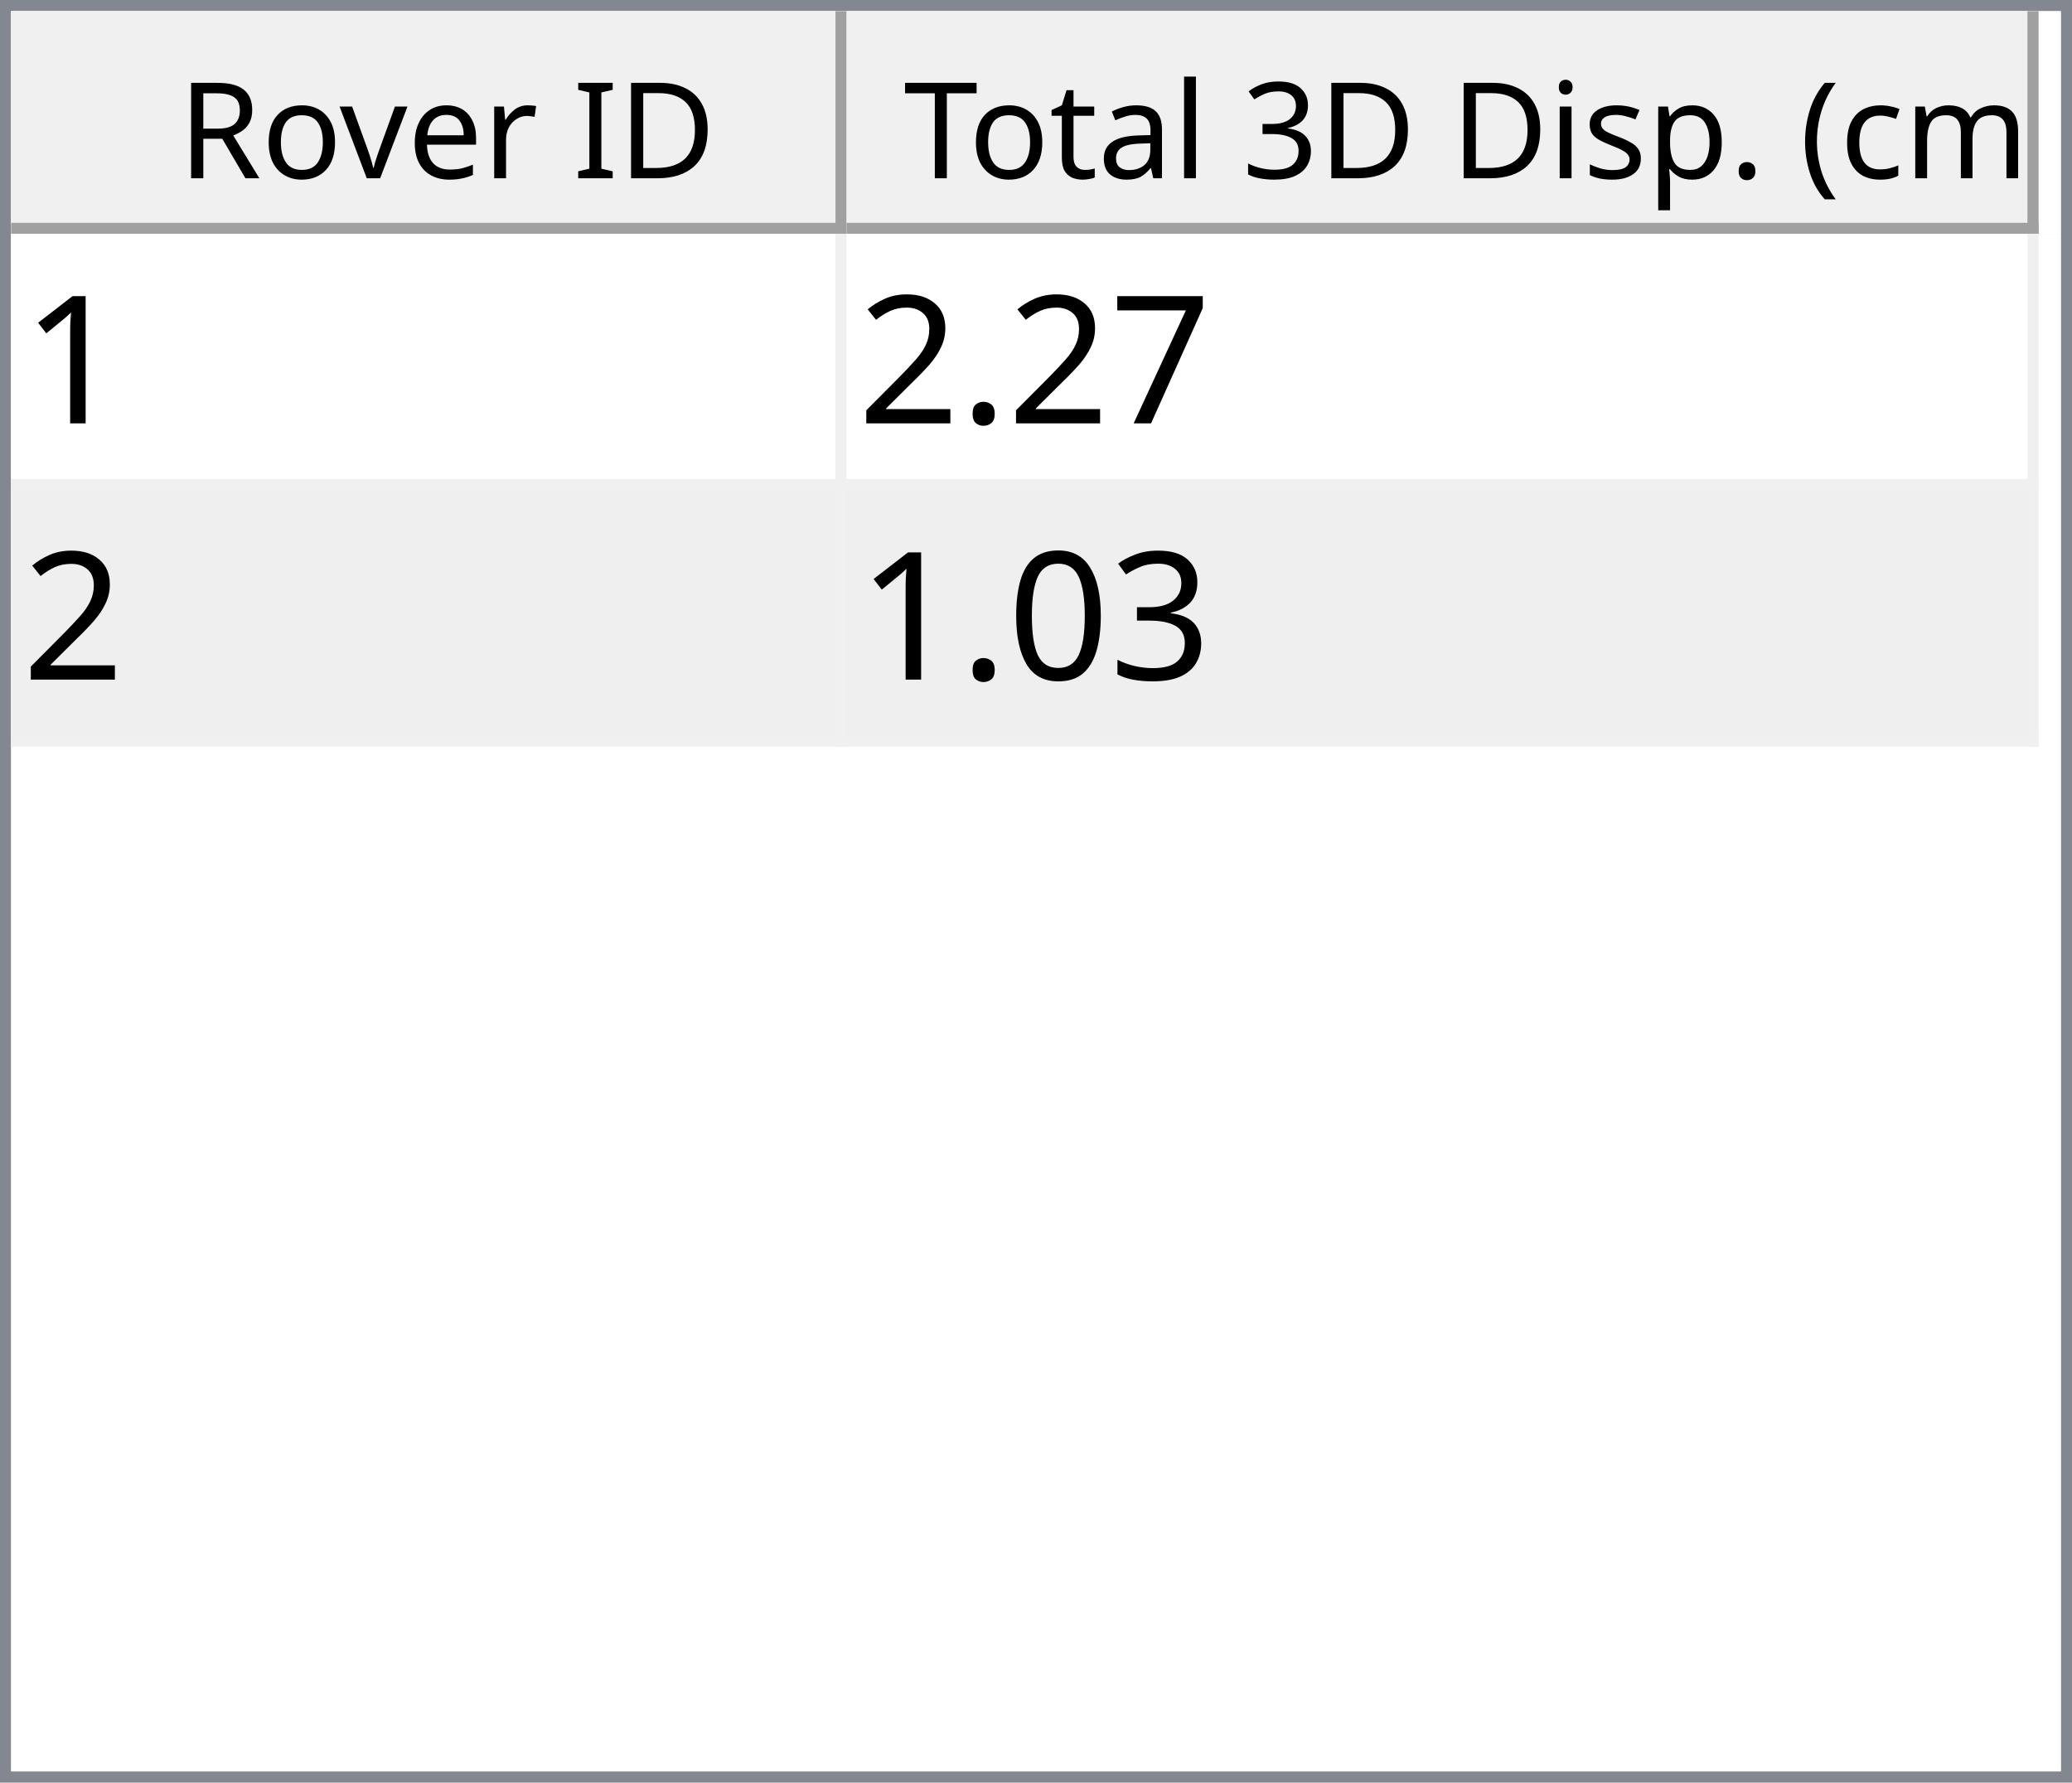
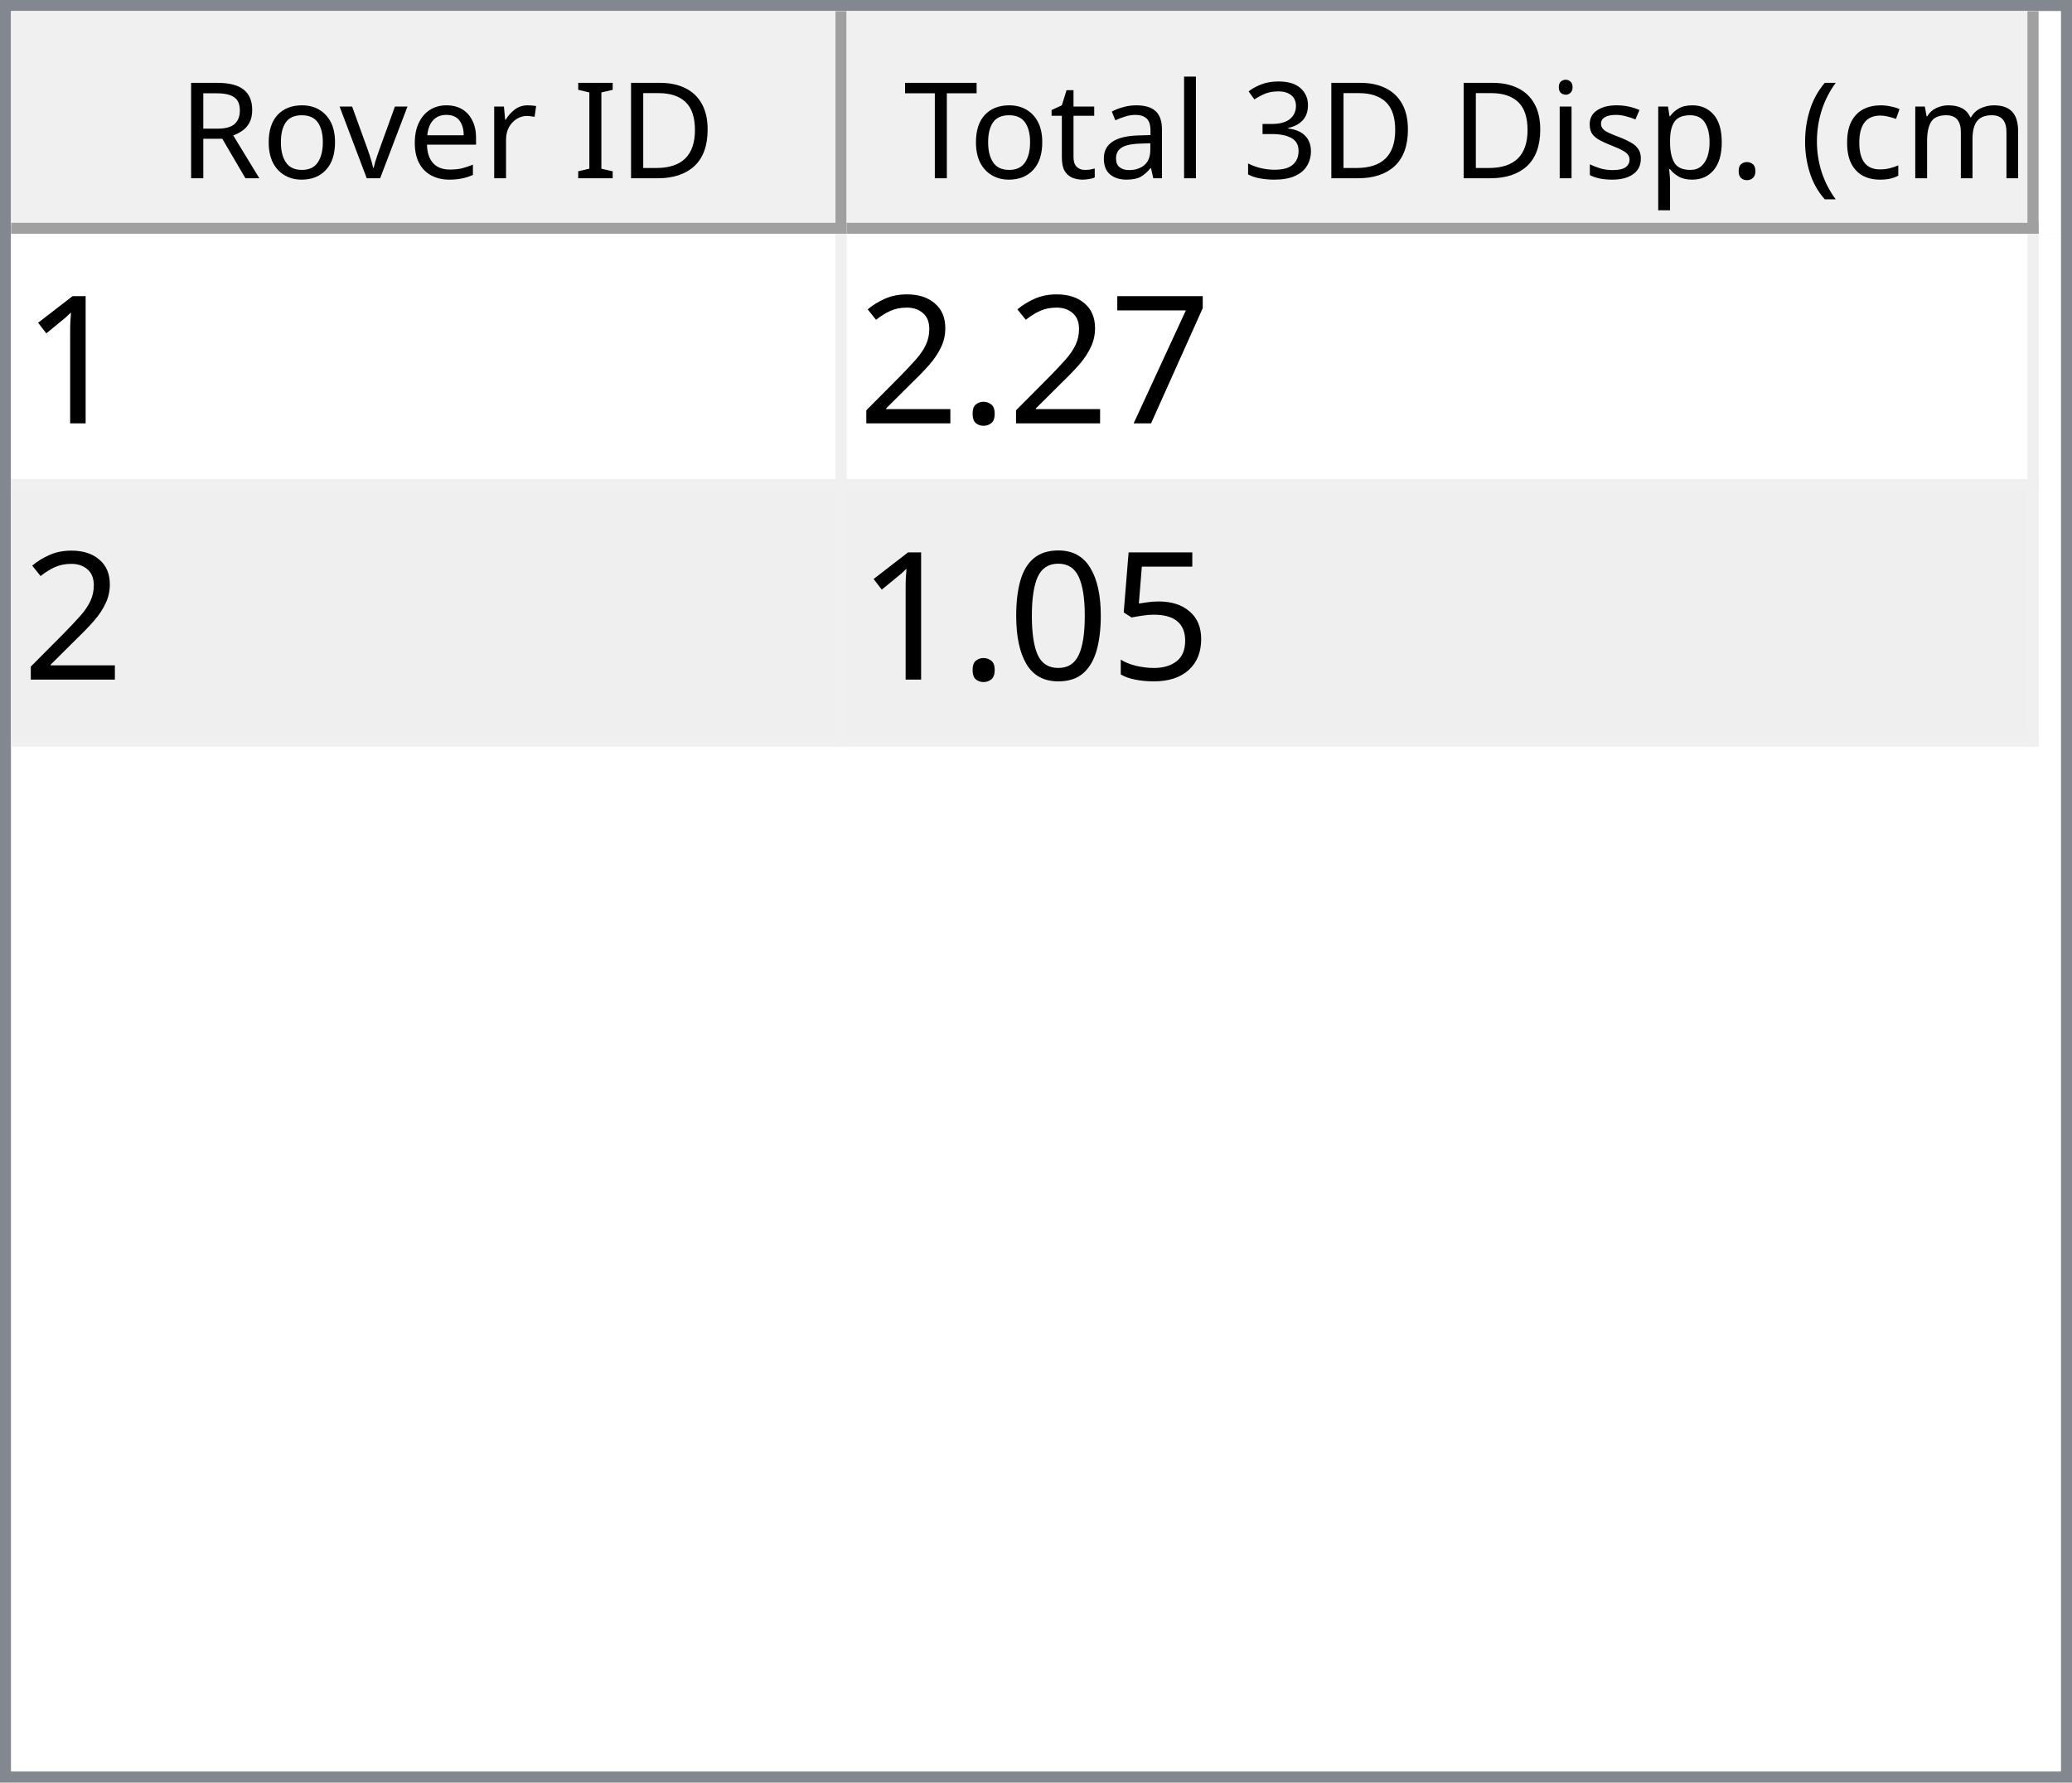
<svg xmlns="http://www.w3.org/2000/svg" style="fill-opacity:1; color-rendering:auto; color-interpolation:auto; text-rendering:auto; stroke:black; stroke-linecap:square; stroke-miterlimit:10; shape-rendering:auto; stroke-opacity:1; fill:black; stroke-dasharray:none; font-weight:normal; stroke-width:1; font-family:'Dialog'; font-style:normal; stroke-linejoin:miter; font-size:12px; stroke-dashoffset:0; image-rendering:auto;" width="186" height="160">
  <defs id="genericDefs" />
  <g>
    <defs id="defs1">
      <clipPath clipPathUnits="userSpaceOnUse" id="clipPath1">
        <path d="M0 0 L186 0 L186 160 L0 160 L0 0 Z" />
      </clipPath>
      <clipPath clipPathUnits="userSpaceOnUse" id="clipPath2">
        <path d="M0 0 L0 160 L186 160 L186 0 Z" />
      </clipPath>
      <clipPath clipPathUnits="userSpaceOnUse" id="clipPath3">
        <path d="M0 0 L0 20 L184 20 L184 0 Z" />
      </clipPath>
      <clipPath clipPathUnits="userSpaceOnUse" id="clipPath4">
        <path d="M0 0 L0 20 L75 20 L75 0 Z" />
      </clipPath>
      <clipPath clipPathUnits="userSpaceOnUse" id="clipPath5">
        <path d="M1 1 L1 19 L74 19 L74 1 Z" />
      </clipPath>
      <clipPath clipPathUnits="userSpaceOnUse" id="clipPath6">
        <path d="M0 0 L0 18 L73 18 L73 0 Z" />
      </clipPath>
      <clipPath clipPathUnits="userSpaceOnUse" id="clipPath7">
        <path d="M-0.5 -0.5 L-0.5 19.5 L74.5 19.5 L74.5 -0.5 Z" />
      </clipPath>
      <clipPath clipPathUnits="userSpaceOnUse" id="clipPath8">
        <path d="M0 0 L0 20 L107 20 L107 0 Z" />
      </clipPath>
      <clipPath clipPathUnits="userSpaceOnUse" id="clipPath9">
        <path d="M1 1 L1 19 L106 19 L106 1 Z" />
      </clipPath>
      <clipPath clipPathUnits="userSpaceOnUse" id="clipPath10">
        <path d="M0 0 L0 18 L105 18 L105 0 Z" />
      </clipPath>
      <clipPath clipPathUnits="userSpaceOnUse" id="clipPath11">
        <path d="M-0.5 -0.5 L-0.5 19.5 L106.5 19.5 L106.5 -0.5 Z" />
      </clipPath>
      <clipPath clipPathUnits="userSpaceOnUse" id="clipPath12">
        <path d="M0 0 L0 138 L184 138 L184 0 Z" />
      </clipPath>
      <clipPath clipPathUnits="userSpaceOnUse" id="clipPath13">
        <path d="M0 0 L0 46 L182 46 L182 0 Z" />
      </clipPath>
      <clipPath clipPathUnits="userSpaceOnUse" id="clipPath14">
        <path d="M-0.5 -0.5 L-0.5 45.5 L181.5 45.5 L181.5 -0.5 Z" />
      </clipPath>
      <clipPath clipPathUnits="userSpaceOnUse" id="clipPath15">
        <path d="M0 0 L0 22 L74 22 L74 0 Z" />
      </clipPath>
      <clipPath clipPathUnits="userSpaceOnUse" id="clipPath16">
        <path d="M0 0 L0 22 L106 22 L106 0 Z" />
      </clipPath>
      <font horiz-adv-x="64.551" id="font1">
        <font-face ascent="107.91" descent="25.098" units-per-em="100" style="font-style:normal; font-family:Segoe UI; font-weight:normal;" />
        <missing-glyph horiz-adv-x="64.551" d="M8.109 0 L8.109 68.266 L56.453 68.266 L56.453 0 L8.109 0 ZM15.328 7.234 L49.219 7.234 L49.219 61.031 L15.328 61.031 L15.328 7.234 Z" />
        <glyph unicode="D" horiz-adv-x="70.117" d="M9.188 0 L9.188 70.016 L28.516 70.016 Q65.531 70.016 65.531 35.891 Q65.531 19.672 55.25 9.836 Q44.969 0 27.734 0 L9.188 0 ZM17.391 62.594 L17.391 7.422 L27.828 7.422 Q41.609 7.422 49.273 14.797 Q56.938 22.172 56.938 35.688 Q56.938 62.594 28.328 62.594 L17.391 62.594 Z" />
        <glyph unicode="I" horiz-adv-x="26.611" d="M17.391 0 L9.188 0 L9.188 70.016 L17.391 70.016 L17.391 0 Z" />
        <glyph unicode=" " horiz-adv-x="27.393" d="" />
        <glyph unicode="r" horiz-adv-x="34.766" d="M34.188 41.891 Q32.078 43.5 28.125 43.5 Q23 43.5 19.555 38.672 Q16.109 33.844 16.109 25.484 L16.109 0 L8.109 0 L8.109 50 L16.109 50 L16.109 39.703 L16.312 39.703 Q18.016 44.969 21.531 47.922 Q25.047 50.875 29.391 50.875 Q32.516 50.875 34.188 50.203 L34.188 41.891 Z" />
        <glyph unicode="e" horiz-adv-x="52.295" d="M48.297 23 L12.984 23 Q13.188 14.656 17.484 10.109 Q21.781 5.562 29.297 5.562 Q37.75 5.562 44.828 11.141 L44.828 3.609 Q38.234 -1.172 27.391 -1.172 Q16.797 -1.172 10.742 5.641 Q4.688 12.453 4.688 24.812 Q4.688 36.469 11.305 43.82 Q17.922 51.172 27.734 51.172 Q37.547 51.172 42.922 44.828 Q48.297 38.484 48.297 27.203 L48.297 23 ZM40.094 29.781 Q40.047 36.719 36.75 40.578 Q33.453 44.438 27.594 44.438 Q21.922 44.438 17.969 40.383 Q14.016 36.328 13.094 29.781 L40.094 29.781 Z" />
        <glyph unicode="v" horiz-adv-x="47.9" d="M47.406 50 L27.484 0 L19.625 0 L0.688 50 L9.469 50 L22.172 13.672 Q23.578 9.672 23.922 6.688 L24.125 6.688 Q24.609 10.453 25.688 13.484 L38.969 50 L47.406 50 Z" />
        <glyph unicode="o" horiz-adv-x="58.594" d="M29 -1.172 Q17.922 -1.172 11.305 5.836 Q4.688 12.844 4.688 24.422 Q4.688 37.016 11.57 44.094 Q18.453 51.172 30.172 51.172 Q41.359 51.172 47.633 44.289 Q53.906 37.406 53.906 25.203 Q53.906 13.234 47.141 6.031 Q40.375 -1.172 29 -1.172 ZM29.594 44.438 Q21.875 44.438 17.383 39.188 Q12.891 33.938 12.891 24.703 Q12.891 15.828 17.43 10.695 Q21.969 5.562 29.594 5.562 Q37.359 5.562 41.531 10.594 Q45.703 15.625 45.703 24.906 Q45.703 34.281 41.531 39.359 Q37.359 44.438 29.594 44.438 Z" />
        <glyph unicode="R" horiz-adv-x="59.814" d="M59.375 0 L49.609 0 L37.891 19.625 Q36.281 22.359 34.766 24.289 Q33.25 26.219 31.664 27.438 Q30.078 28.656 28.25 29.219 Q26.422 29.781 24.125 29.781 L17.391 29.781 L17.391 0 L9.188 0 L9.188 70.016 L30.078 70.016 Q34.672 70.016 38.555 68.867 Q42.438 67.719 45.289 65.375 Q48.141 63.031 49.758 59.547 Q51.375 56.062 51.375 51.375 Q51.375 47.703 50.273 44.656 Q49.172 41.609 47.148 39.211 Q45.125 36.812 42.266 35.133 Q39.406 33.453 35.844 32.516 L35.844 32.328 Q37.594 31.547 38.891 30.547 Q40.188 29.547 41.359 28.18 Q42.531 26.812 43.68 25.078 Q44.828 23.344 46.234 21.047 L59.375 0 ZM17.391 62.594 L17.391 37.203 L28.516 37.203 Q31.594 37.203 34.203 38.133 Q36.812 39.062 38.719 40.797 Q40.625 42.531 41.703 45.047 Q42.781 47.562 42.781 50.688 Q42.781 56.297 39.141 59.445 Q35.5 62.594 28.609 62.594 L17.391 62.594 Z" />
        <glyph unicode=")" horiz-adv-x="30.176" d="M8.297 -15.922 L1.172 -15.922 Q16.406 2.344 16.406 26.812 Q16.406 51.469 1.078 70.016 L8.297 70.016 Q23.531 52.156 23.531 26.703 Q23.531 1.375 8.297 -15.922 Z" />
        <glyph unicode="m" horiz-adv-x="86.133" d="M79.109 0 L71.094 0 L71.094 28.719 Q71.094 37.016 68.531 40.727 Q65.969 44.438 59.906 44.438 Q54.781 44.438 51.195 39.75 Q47.609 35.062 47.609 28.516 L47.609 0 L39.594 0 L39.594 29.688 Q39.594 44.438 28.219 44.438 Q22.953 44.438 19.531 40.016 Q16.109 35.594 16.109 28.516 L16.109 0 L8.109 0 L8.109 50 L16.109 50 L16.109 42.094 L16.312 42.094 Q21.625 51.172 31.844 51.172 Q36.969 51.172 40.773 48.312 Q44.578 45.453 46 40.828 Q51.562 51.172 62.594 51.172 Q79.109 51.172 79.109 30.812 L79.109 0 Z" />
        <glyph unicode="c" horiz-adv-x="46.191" d="M42.188 2.297 Q36.422 -1.172 28.516 -1.172 Q17.828 -1.172 11.258 5.789 Q4.688 12.75 4.688 23.828 Q4.688 36.188 11.766 43.68 Q18.844 51.172 30.672 51.172 Q37.25 51.172 42.281 48.734 L42.281 40.531 Q36.719 44.438 30.375 44.438 Q22.703 44.438 17.797 38.945 Q12.891 33.453 12.891 24.516 Q12.891 15.719 17.508 10.641 Q22.125 5.562 29.891 5.562 Q36.422 5.562 42.188 9.906 L42.188 2.297 Z" />
        <glyph unicode="(" horiz-adv-x="30.176" d="M29.109 -15.922 L21.969 -15.922 Q6.844 1.375 6.844 26.703 Q6.844 52.156 21.969 70.016 L29.203 70.016 Q13.875 51.469 13.875 26.812 Q13.875 2.344 29.109 -15.922 Z" />
        <glyph unicode="." horiz-adv-x="21.68" d="M10.891 -1.078 Q8.641 -1.078 7.055 0.539 Q5.469 2.156 5.469 4.391 Q5.469 6.641 7.055 8.273 Q8.641 9.906 10.891 9.906 Q13.188 9.906 14.797 8.273 Q16.406 6.641 16.406 4.391 Q16.406 2.156 14.797 0.539 Q13.188 -1.078 10.891 -1.078 Z" />
        <glyph unicode="p" horiz-adv-x="58.789" d="M16.312 7.234 L16.109 7.234 L16.109 -23 L8.109 -23 L8.109 50 L16.109 50 L16.109 41.219 L16.312 41.219 Q22.219 51.172 33.594 51.172 Q43.266 51.172 48.688 44.461 Q54.109 37.75 54.109 26.469 Q54.109 13.922 48 6.375 Q41.891 -1.172 31.297 -1.172 Q21.578 -1.172 16.312 7.234 ZM16.109 27.391 L16.109 20.406 Q16.109 14.203 20.141 9.883 Q24.172 5.562 30.375 5.562 Q37.641 5.562 41.773 11.133 Q45.906 16.703 45.906 26.609 Q45.906 34.969 42.047 39.703 Q38.188 44.438 31.594 44.438 Q24.609 44.438 20.359 39.578 Q16.109 34.719 16.109 27.391 Z" />
        <glyph unicode="s" horiz-adv-x="42.432" d="M5.078 1.812 L5.078 10.406 Q11.625 5.562 19.484 5.562 Q30.031 5.562 30.031 12.594 Q30.031 14.594 29.125 15.992 Q28.219 17.391 26.68 18.461 Q25.141 19.531 23.07 20.383 Q21 21.234 18.609 22.172 Q15.281 23.484 12.766 24.828 Q10.25 26.172 8.57 27.859 Q6.891 29.547 6.031 31.695 Q5.172 33.844 5.172 36.719 Q5.172 40.234 6.789 42.945 Q8.406 45.656 11.086 47.484 Q13.766 49.312 17.211 50.242 Q20.656 51.172 24.312 51.172 Q30.812 51.172 35.938 48.922 L35.938 40.828 Q30.422 44.438 23.25 44.438 Q21 44.438 19.195 43.922 Q17.391 43.406 16.094 42.477 Q14.797 41.547 14.086 40.258 Q13.375 38.969 13.375 37.406 Q13.375 35.453 14.086 34.133 Q14.797 32.812 16.164 31.789 Q17.531 30.766 19.484 29.938 Q21.438 29.109 23.922 28.125 Q27.25 26.859 29.883 25.516 Q32.516 24.172 34.375 22.484 Q36.234 20.797 37.234 18.602 Q38.234 16.406 38.234 13.375 Q38.234 9.672 36.602 6.938 Q34.969 4.203 32.234 2.398 Q29.5 0.594 25.93 -0.289 Q22.359 -1.172 18.453 -1.172 Q10.75 -1.172 5.078 1.812 Z" />
        <glyph unicode="i" horiz-adv-x="24.219" d="M12.203 62.703 Q10.062 62.703 8.547 64.164 Q7.031 65.625 7.031 67.875 Q7.031 70.125 8.547 71.609 Q10.062 73.094 12.203 73.094 Q14.406 73.094 15.945 71.609 Q17.484 70.125 17.484 67.875 Q17.484 65.719 15.945 64.211 Q14.406 62.703 12.203 62.703 ZM16.109 0 L8.109 0 L8.109 50 L16.109 50 L16.109 0 Z" />
        <glyph unicode="3" horiz-adv-x="53.906" d="M46.531 19.828 Q46.531 15.094 44.75 11.211 Q42.969 7.328 39.719 4.57 Q36.469 1.812 31.93 0.297 Q27.391 -1.219 21.922 -1.219 Q11.922 -1.219 6 2.594 L6 11.188 Q13.094 5.609 22.219 5.609 Q25.875 5.609 28.828 6.539 Q31.781 7.469 33.906 9.227 Q36.031 10.984 37.18 13.477 Q38.328 15.969 38.328 19.094 Q38.328 32.812 18.797 32.812 L12.984 32.812 L12.984 39.594 L18.5 39.594 Q35.797 39.594 35.797 52.484 Q35.797 64.406 22.609 64.406 Q15.188 64.406 8.688 59.422 L8.688 67.188 Q15.375 71.188 24.609 71.188 Q29 71.188 32.57 69.969 Q36.141 68.75 38.68 66.555 Q41.219 64.359 42.609 61.281 Q44 58.203 44 54.5 Q44 40.672 30.031 36.719 L30.031 36.531 Q33.594 36.141 36.625 34.797 Q39.656 33.453 41.852 31.305 Q44.047 29.156 45.289 26.25 Q46.531 23.344 46.531 19.828 Z" />
        <glyph unicode="l" horiz-adv-x="24.219" d="M16.109 0 L8.109 0 L8.109 74.031 L16.109 74.031 L16.109 0 Z" />
        <glyph unicode="a" horiz-adv-x="50.879" d="M43.891 0 L35.891 0 L35.891 7.812 L35.688 7.812 Q30.469 -1.172 20.312 -1.172 Q12.844 -1.172 8.617 2.781 Q4.391 6.734 4.391 13.281 Q4.391 27.297 20.906 29.594 L35.891 31.688 Q35.891 44.438 25.594 44.438 Q16.547 44.438 9.281 38.281 L9.281 46.484 Q16.656 51.172 26.266 51.172 Q43.891 51.172 43.891 32.516 L43.891 0 ZM35.891 25.297 L23.828 23.641 Q18.266 22.859 15.43 20.875 Q12.594 18.891 12.594 13.875 Q12.594 10.203 15.211 7.883 Q17.828 5.562 22.172 5.562 Q28.125 5.562 32.008 9.742 Q35.891 13.922 35.891 20.312 L35.891 25.297 Z" />
        <glyph unicode="t" horiz-adv-x="33.887" d="M31.297 0.484 Q28.469 -1.078 23.828 -1.078 Q10.688 -1.078 10.688 13.578 L10.688 43.172 L2.094 43.172 L2.094 50 L10.688 50 L10.688 62.203 L18.703 64.797 L18.703 50 L31.297 50 L31.297 43.172 L18.703 43.172 L18.703 14.984 Q18.703 9.969 20.414 7.82 Q22.125 5.672 26.078 5.672 Q29.109 5.672 31.297 7.328 L31.297 0.484 Z" />
        <glyph unicode="T" horiz-adv-x="52.393" d="M50.594 62.594 L30.375 62.594 L30.375 0 L22.172 0 L22.172 62.594 L2 62.594 L2 70.016 L50.594 70.016 L50.594 62.594 Z" />
      </font>
      <font horiz-adv-x="75.0" id="font2">
        <font-face ascent="100.537" descent="21.973" units-per-em="100" style="font-style:normal; font-family:sans-serif; font-weight:normal;" />
        <missing-glyph horiz-adv-x="75.0" d="M12.5 0 L12.5 62.5 L62.5 62.5 L62.5 0 L12.5 0 ZM14.062 1.562 L60.938 1.562 L60.938 60.938 L14.062 60.938 L14.062 1.562 Z" />
        <glyph unicode="1" horiz-adv-x="55.615" d="M37.25 0 L28.469 0 L28.469 56 Q25.297 52.984 20.141 49.953 Q14.984 46.922 10.891 45.406 L10.891 53.906 Q18.266 57.375 23.781 62.305 Q29.297 67.234 31.594 71.875 L37.25 71.875 L37.25 0 Z" />
        <glyph unicode="7" horiz-adv-x="55.615" d="M4.734 62.203 L4.734 70.656 L51.078 70.656 L51.078 63.812 Q44.234 56.547 37.523 44.484 Q30.812 32.422 27.156 19.672 Q24.516 10.688 23.781 0 L14.75 0 Q14.891 8.453 18.062 20.414 Q21.234 32.375 27.172 43.484 Q33.109 54.594 39.797 62.203 L4.734 62.203 Z" />
        <glyph unicode="." horiz-adv-x="27.783" d="M9.078 0 L9.078 10.016 L19.094 10.016 L19.094 0 L9.078 0 Z" />
        <glyph unicode="2" horiz-adv-x="55.615" d="M50.344 8.453 L50.344 0 L3.031 0 Q2.938 3.172 4.047 6.109 Q5.859 10.938 9.836 15.625 Q13.812 20.312 21.344 26.469 Q33.016 36.031 37.117 41.625 Q41.219 47.219 41.219 52.203 Q41.219 57.422 37.477 61.008 Q33.734 64.594 27.734 64.594 Q21.391 64.594 17.578 60.789 Q13.766 56.984 13.719 50.25 L4.688 51.172 Q5.609 61.281 11.664 66.578 Q17.719 71.875 27.938 71.875 Q38.234 71.875 44.242 66.164 Q50.25 60.453 50.25 52 Q50.25 47.703 48.492 43.555 Q46.734 39.406 42.656 34.812 Q38.578 30.219 29.109 22.219 Q21.188 15.578 18.945 13.211 Q16.703 10.844 15.234 8.453 L50.344 8.453 Z" />
-         <glyph unicode="3" horiz-adv-x="55.615" d="M4.203 18.891 L12.984 20.062 Q14.5 12.594 18.141 9.297 Q21.781 6 27 6 Q33.203 6 37.477 10.297 Q41.75 14.594 41.75 20.953 Q41.75 27 37.797 30.93 Q33.844 34.859 27.734 34.859 Q25.25 34.859 21.531 33.891 L22.516 41.609 Q23.391 41.5 23.922 41.5 Q29.547 41.5 34.039 44.43 Q38.531 47.359 38.531 53.469 Q38.531 58.297 35.258 61.477 Q31.984 64.656 26.812 64.656 Q21.688 64.656 18.266 61.43 Q14.844 58.203 13.875 51.766 L5.078 53.328 Q6.688 62.156 12.398 67.016 Q18.109 71.875 26.609 71.875 Q32.469 71.875 37.398 69.359 Q42.328 66.844 44.945 62.5 Q47.562 58.156 47.562 53.266 Q47.562 48.641 45.07 44.828 Q42.578 41.016 37.703 38.766 Q44.047 37.312 47.562 32.695 Q51.078 28.078 51.078 21.141 Q51.078 11.766 44.242 5.25 Q37.406 -1.266 26.953 -1.266 Q17.531 -1.266 11.305 4.352 Q5.078 9.969 4.203 18.891 Z" />
+         <glyph unicode="5" horiz-adv-x="55.615" d="M4.156 18.75 L13.375 19.531 Q14.406 12.797 18.141 9.398 Q21.875 6 27.156 6 Q33.5 6 37.891 10.789 Q42.281 15.578 42.281 23.484 Q42.281 31 38.062 35.352 Q33.844 39.703 27 39.703 Q22.75 39.703 19.336 37.773 Q15.922 35.844 13.969 32.766 L5.719 33.844 L12.641 70.609 L48.25 70.609 L48.25 62.203 L19.672 62.203 L15.828 42.969 Q22.266 47.469 29.344 47.469 Q38.719 47.469 45.164 40.969 Q51.609 34.469 51.609 24.266 Q51.609 14.547 45.953 7.469 Q39.062 -1.219 27.156 -1.219 Q17.391 -1.219 11.211 4.25 Q5.031 9.719 4.156 18.75 Z" />
        <glyph unicode="0" horiz-adv-x="55.615" d="M4.156 35.297 Q4.156 48 6.766 55.742 Q9.375 63.484 14.523 67.68 Q19.672 71.875 27.484 71.875 Q33.25 71.875 37.594 69.555 Q41.938 67.234 44.773 62.867 Q47.609 58.5 49.219 52.227 Q50.828 45.953 50.828 35.297 Q50.828 22.703 48.242 14.969 Q45.656 7.234 40.508 3.008 Q35.359 -1.219 27.484 -1.219 Q17.141 -1.219 11.234 6.203 Q4.156 15.141 4.156 35.297 ZM13.188 35.297 Q13.188 17.672 17.312 11.836 Q21.438 6 27.484 6 Q33.547 6 37.672 11.859 Q41.797 17.719 41.797 35.297 Q41.797 52.984 37.672 58.789 Q33.547 64.594 27.391 64.594 Q21.344 64.594 17.719 59.469 Q13.188 52.938 13.188 35.297 Z" />
      </font>
    </defs>
    <g style="fill:white; stroke:white;">
      <rect x="0" y="0" width="186" style="clip-path:url(#clipPath1); stroke:none;" height="160" />
    </g>
    <g style="fill:white; text-rendering:optimizeSpeed; color-rendering:optimizeSpeed; image-rendering:optimizeSpeed; shape-rendering:crispEdges; stroke:white; color-interpolation:sRGB;">
      <rect x="0" width="186" height="160" y="0" style="stroke:none;" />
      <path style="stroke:none;" d="M0 160 L186 160 L186 0 L0 0 Z" />
    </g>
    <g style="fill:rgb(240,240,240); font-family:'Segoe UI'; stroke:rgb(240,240,240);">
      <rect x="0" y="0" width="186" style="clip-path:url(#clipPath2); stroke:none;" height="160" />
    </g>
    <g style="fill:rgb(130,135,144); font-family:'Segoe UI'; stroke:rgb(130,135,144);">
      <path d="M0 0 L186 0 L186 160 L0 160 L0 0 ZM1 1 L185 1 L185 159 L1 159 L1 1 Z" style="fill-rule:evenodd; clip-path:url(#clipPath2); stroke:none;" />
    </g>
    <g style="fill:white; font-family:'Segoe UI'; stroke:white;" transform="translate(1,1)">
      <rect x="0" y="0" width="184" style="clip-path:url(#clipPath3); stroke:none;" height="20" />
    </g>
    <g style="fill:rgb(240,240,240); font-family:'Segoe UI'; stroke:rgb(240,240,240);" transform="translate(1,1)">
      <rect x="0" y="0" width="75" style="clip-path:url(#clipPath4); stroke:none;" height="20" />
    </g>
    <g style="font-family:'Segoe UI';" transform="translate(2,2)">
      <text x="14" xml:space="preserve" y="14" style="clip-path:url(#clipPath6); stroke:none;">Rover ID</text>
    </g>
    <g style="fill:rgb(160,160,160); font-family:'Segoe UI'; stroke:rgb(160,160,160); stroke-linejoin:bevel;" transform="translate(1.5,1.5)">
      <line x1="74" x2="74" y1="0" style="fill:none; clip-path:url(#clipPath7);" y2="19" />
    </g>
    <g style="fill:rgb(160,160,160); font-family:'Segoe UI'; stroke:rgb(160,160,160); stroke-linejoin:bevel;" transform="matrix(1,0,0,1,1,1) translate(0.5,0.5)">
      <line x1="0" x2="74" y1="19" style="fill:none; clip-path:url(#clipPath7);" y2="19" />
    </g>
    <g style="fill:rgb(240,240,240); font-family:'Segoe UI'; stroke:rgb(240,240,240);" transform="translate(76,1)">
      <rect x="0" y="0" width="107" style="clip-path:url(#clipPath8); stroke:none;" height="20" />
    </g>
    <g style="font-family:'Segoe UI';" transform="translate(77,2)">
      <text x="1" xml:space="preserve" y="14" style="clip-path:url(#clipPath10); stroke:none;"> Total 3D Disp. (cm)</text>
    </g>
    <g style="fill:rgb(160,160,160); font-family:'Segoe UI'; stroke:rgb(160,160,160); stroke-linejoin:bevel;" transform="translate(76.5,1.5)">
      <line x1="106" x2="106" y1="0" style="fill:none; clip-path:url(#clipPath11);" y2="19" />
    </g>
    <g style="fill:rgb(160,160,160); font-family:'Segoe UI'; stroke:rgb(160,160,160); stroke-linejoin:bevel;" transform="matrix(1,0,0,1,76,1) translate(0.5,0.5)">
      <line x1="0" x2="106" y1="19" style="fill:none; clip-path:url(#clipPath11);" y2="19" />
    </g>
    <g style="fill:white; font-family:'Segoe UI'; stroke:white;" transform="translate(1,21)">
      <rect x="0" y="0" width="184" style="clip-path:url(#clipPath12); stroke:none;" height="138" />
    </g>
    <g style="fill:rgb(240,240,240); font-size:16px; font-family:sans-serif; stroke:rgb(240,240,240);" transform="translate(1,21)">
      <rect x="0" y="0" width="182" style="clip-path:url(#clipPath13); stroke:none;" height="46" />
      <line transform="translate(0.5,0.5)" x1="0" x2="181" y1="22" style="clip-path:url(#clipPath14); fill:none; stroke-linejoin:bevel;" y2="22" />
    </g>
    <g transform="matrix(1,0,0,1,1,21) translate(0.5,0.5)" style="fill:rgb(240,240,240); font-size:16px; font-family:sans-serif; stroke:rgb(240,240,240); stroke-linejoin:bevel;">
      <line x1="0" x2="181" y1="45" style="fill:none; clip-path:url(#clipPath14);" y2="45" />
    </g>
    <g transform="matrix(1,0,0,1,1,21) translate(0.5,0.5)" style="fill:rgb(240,240,240); font-size:16px; font-family:sans-serif; stroke:rgb(240,240,240); stroke-linejoin:bevel;">
      <line x1="74" x2="74" y1="0" style="fill:none; clip-path:url(#clipPath14);" y2="45" />
    </g>
    <g transform="matrix(1,0,0,1,1,21) translate(0.5,0.5)" style="fill:rgb(240,240,240); font-size:16px; font-family:sans-serif; stroke:rgb(240,240,240); stroke-linejoin:bevel;">
      <line x1="181" x2="181" y1="0" style="fill:none; clip-path:url(#clipPath14);" y2="45" />
    </g>
    <g style="fill:white; font-size:16px; font-family:sans-serif; stroke:white;" transform="matrix(1,0,0,1,1,21)">
      <rect x="0" y="0" width="74" style="clip-path:url(#clipPath15); stroke:none;" height="22" />
      <text x="1" y="17" style="fill:black; clip-path:url(#clipPath15); stroke:none;" xml:space="preserve">1</text>
    </g>
    <g style="fill:white; font-size:16px; font-family:sans-serif; stroke:white;" transform="matrix(1,0,0,1,1,21) translate(75,0)">
      <rect x="0" y="0" width="106" style="clip-path:url(#clipPath16); stroke:none;" height="22" />
      <text x="1" y="17" style="fill:black; clip-path:url(#clipPath16); stroke:none;" xml:space="preserve">2.27</text>
    </g>
    <g style="fill:rgb(239,239,239); font-size:16px; font-family:sans-serif; stroke:rgb(239,239,239);" transform="matrix(1,0,0,1,1,21) translate(0,23)">
      <rect x="0" y="0" width="74" style="clip-path:url(#clipPath15); stroke:none;" height="22" />
      <text x="1" y="17" style="fill:black; clip-path:url(#clipPath15); stroke:none;" xml:space="preserve">2</text>
    </g>
    <g style="fill:rgb(239,239,239); font-size:16px; font-family:sans-serif; stroke:rgb(239,239,239);" transform="matrix(1,0,0,1,1,21) translate(75,23)">
      <rect x="0" y="0" width="106" style="clip-path:url(#clipPath16); stroke:none;" height="22" />
-       <text x="1" y="17" style="fill:black; clip-path:url(#clipPath16); stroke:none;" xml:space="preserve">1.03</text>
+       <text x="1" y="17" style="fill:black; clip-path:url(#clipPath16); stroke:none;" xml:space="preserve">1.05</text>
    </g>
  </g>
</svg>
